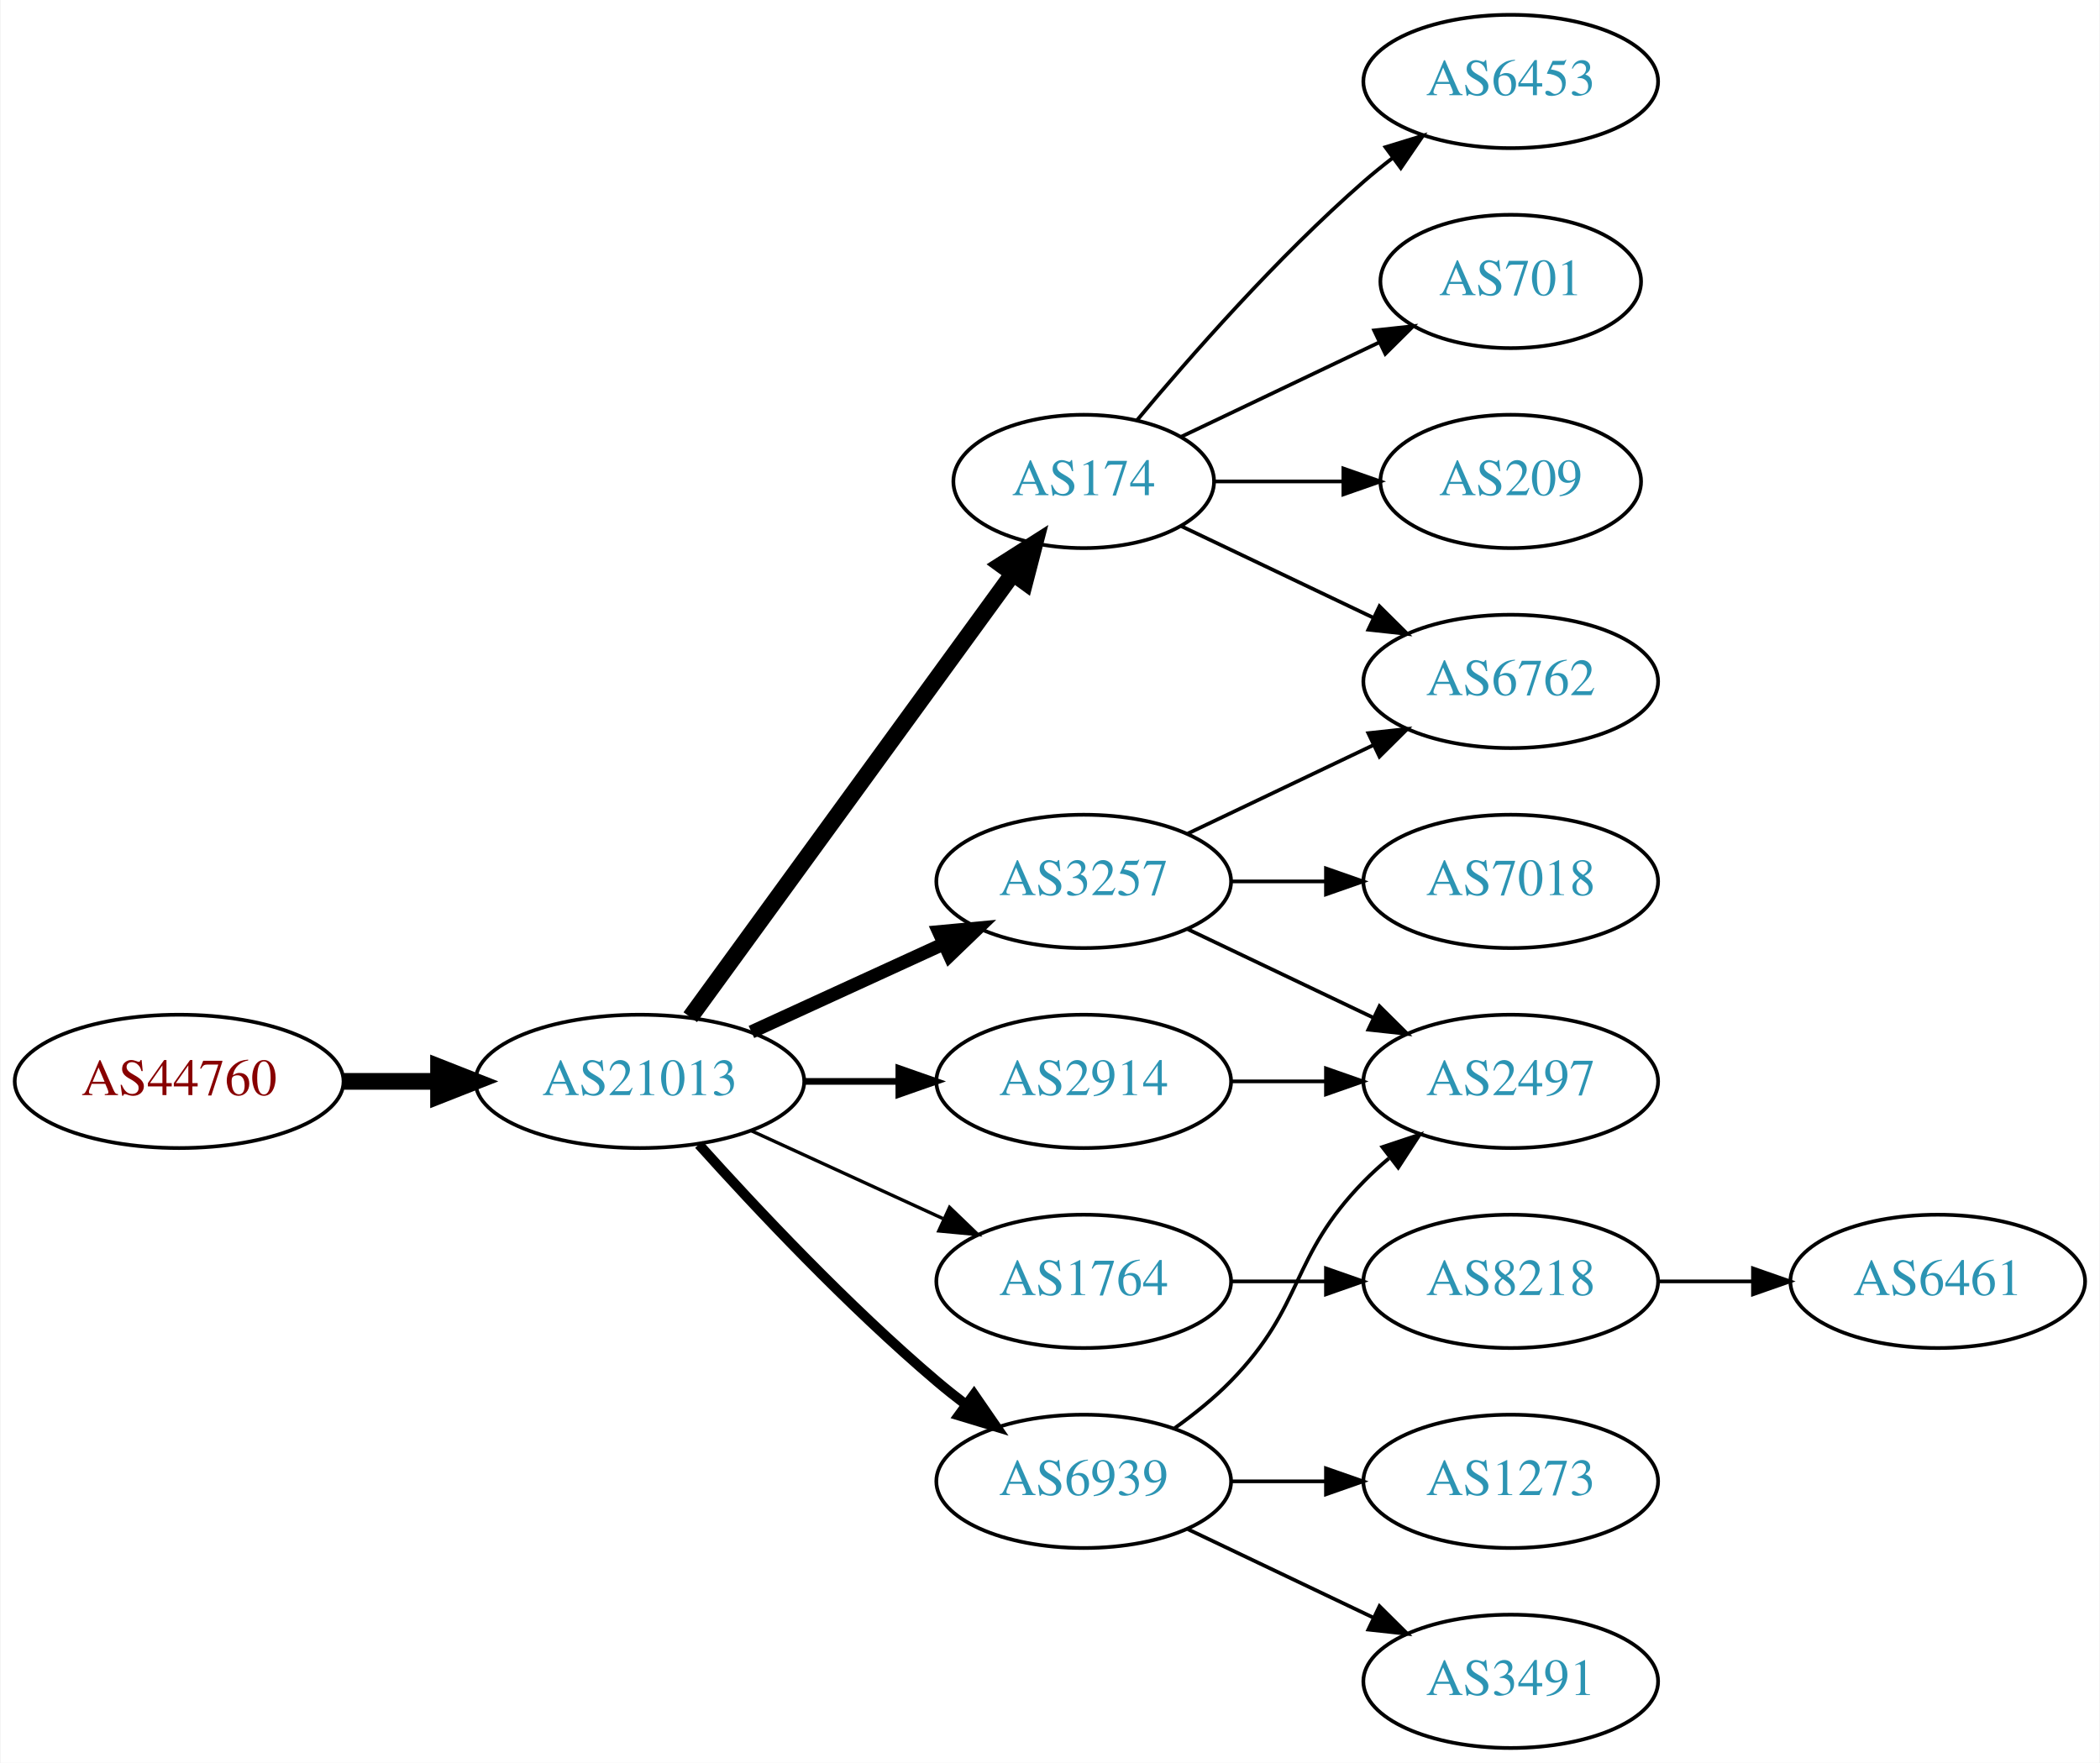
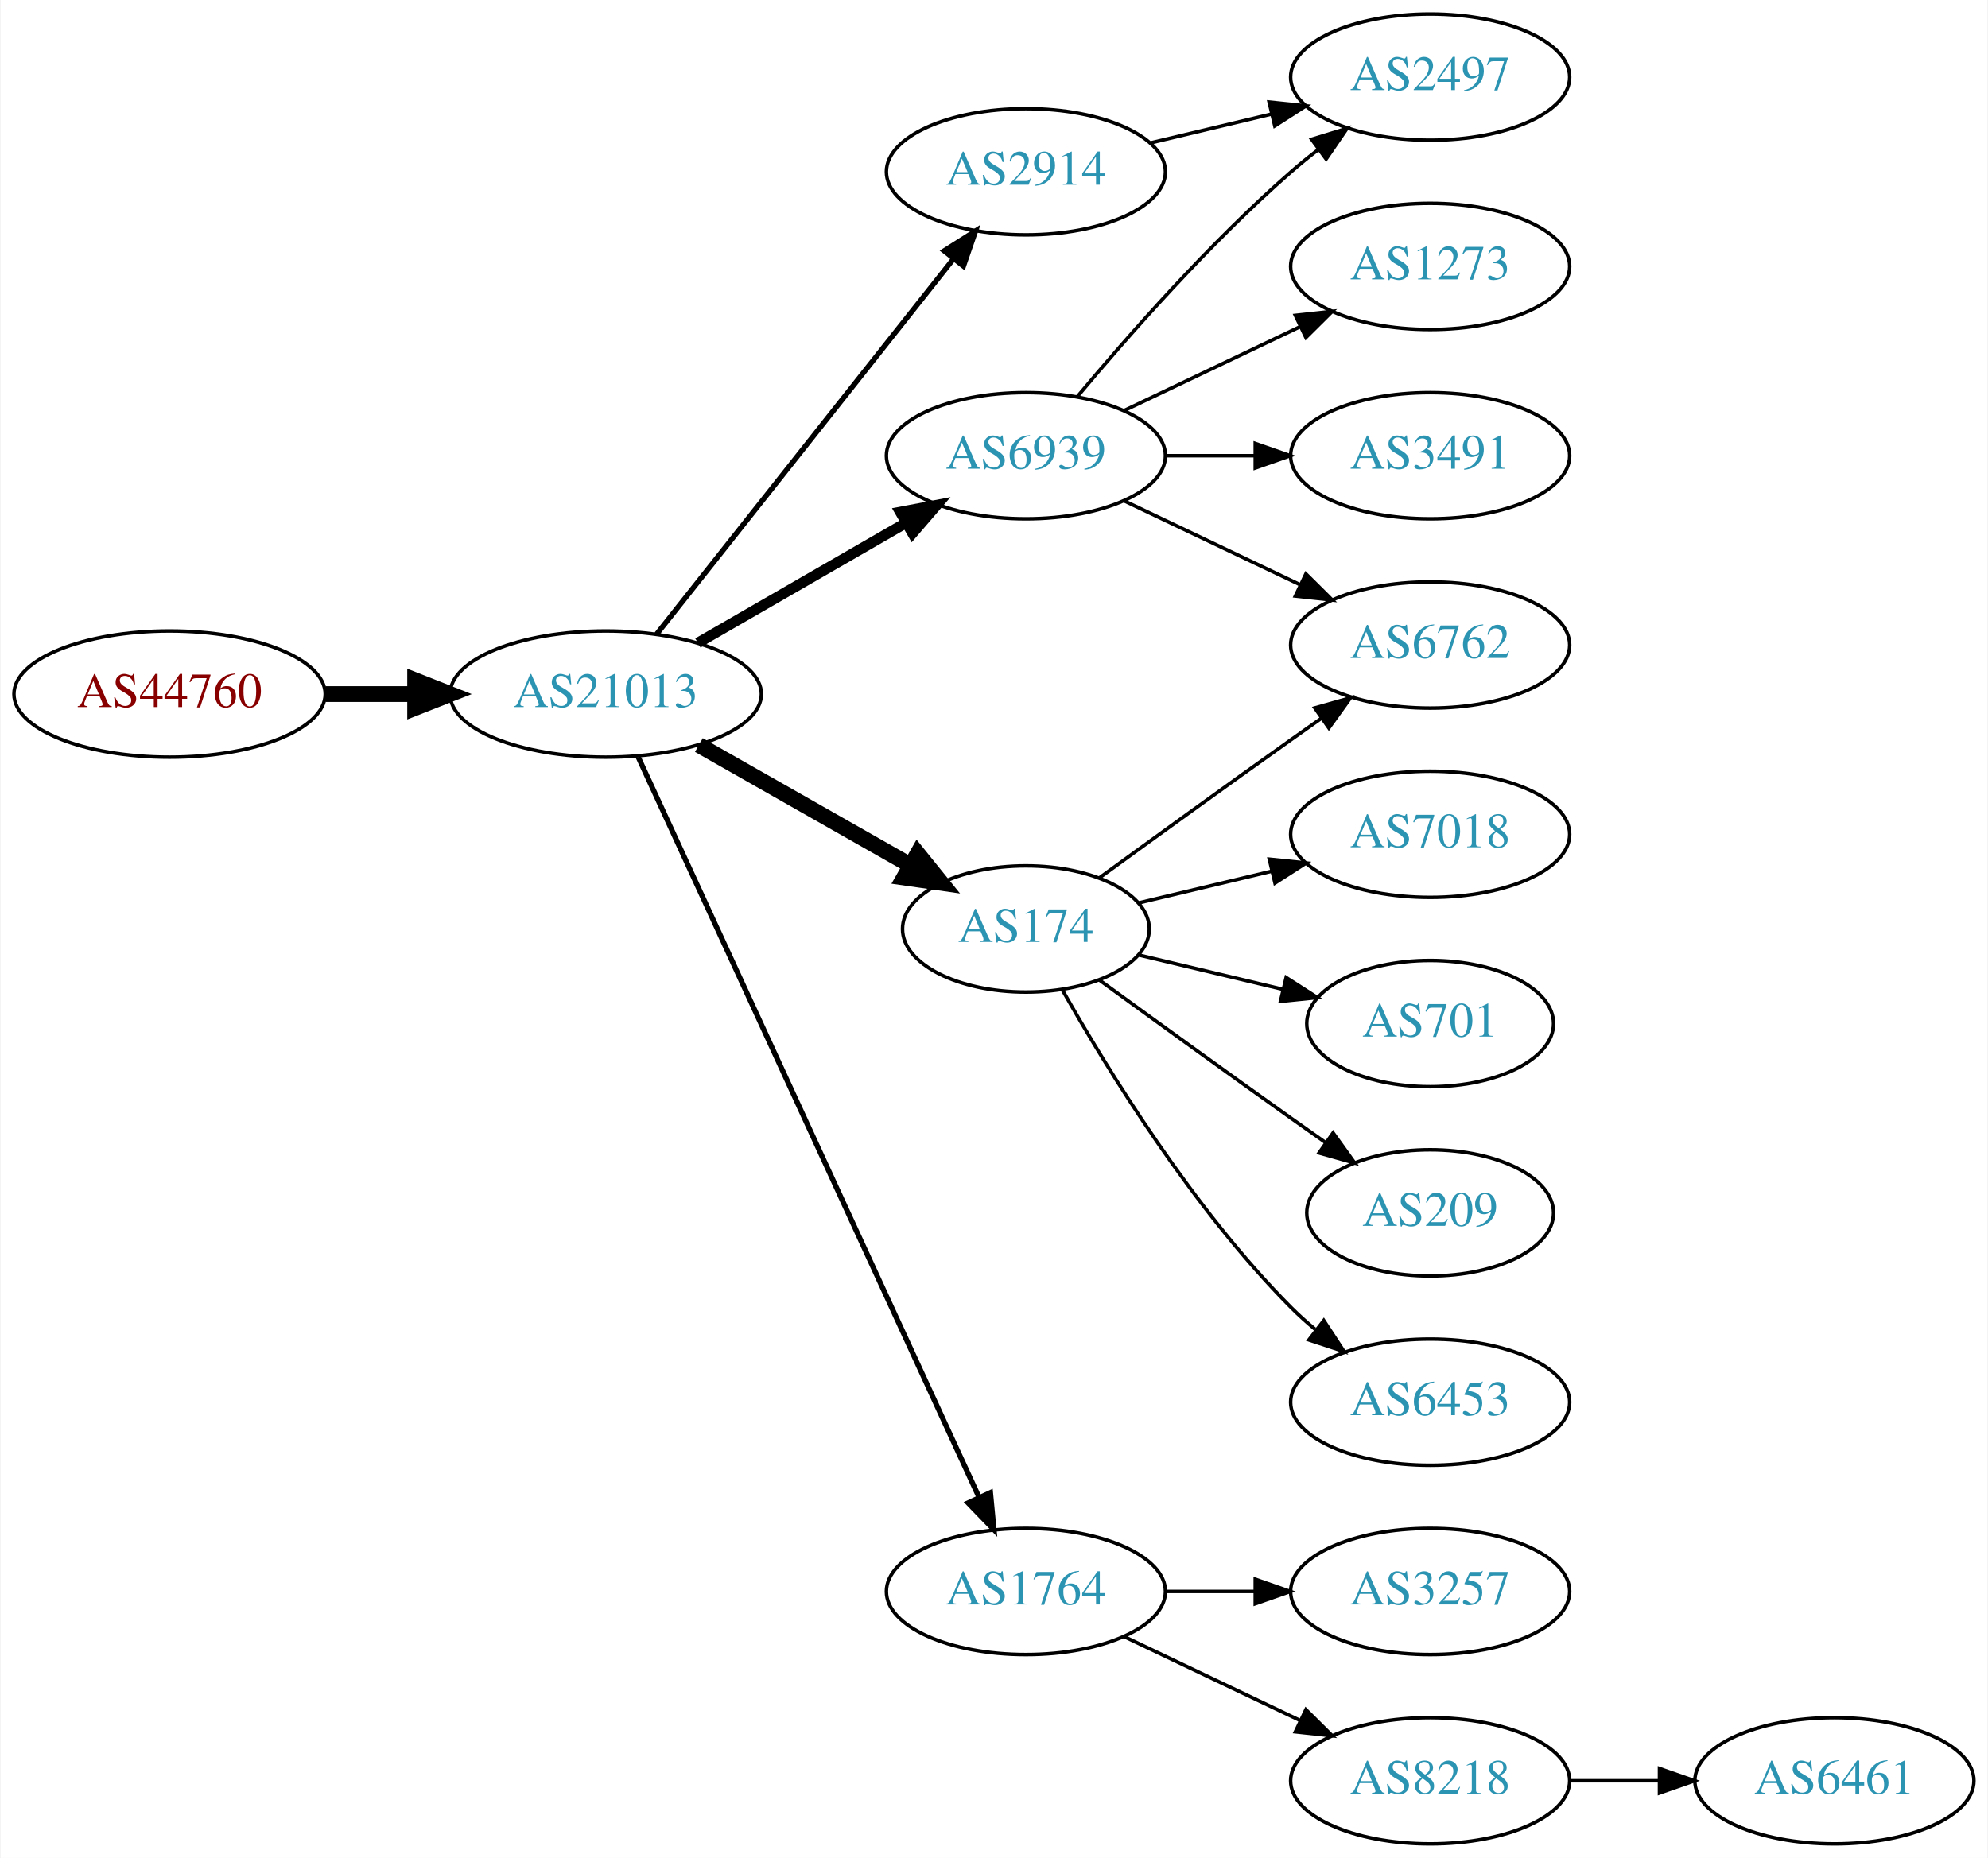
- <svg xmlns="http://www.w3.org/2000/svg" xmlns:xlink="http://www.w3.org/1999/xlink" width="567pt" height="476pt" viewBox="0.00 0.00 566.66 476.00">
-   <g id="graph0" class="graph" transform="scale(1 1) rotate(0) translate(4 472)">
-     <polygon fill="white" stroke="none" points="-4,4 -4,-472 562.663,-472 562.663,4 -4,4" />
+ <svg xmlns="http://www.w3.org/2000/svg" xmlns:xlink="http://www.w3.org/1999/xlink" width="567pt" height="530pt" viewBox="0.00 0.00 566.66 530.00">
+   <g id="graph0" class="graph" transform="scale(1 1) rotate(0) translate(4 526)">
+     <polygon fill="white" stroke="none" points="-4,4 -4,-526 562.663,-526 562.663,4 -4,4" />
    <g id="node1" class="node">
      <g id="a_node1">
        <a xlink:href="/asn/44760" xlink:title="AS44760 ~ Skidata AG [AT]">
-           <ellipse fill="#ffffff" stroke="black" cx="44.196" cy="-180" rx="44.393" ry="18" />
-           <text text-anchor="middle" x="44.196" y="-176.3" font-family="Times,serif" font-size="14.00" fill="#880000">AS44760</text>
+           <ellipse fill="#ffffff" stroke="black" cx="44.196" cy="-328" rx="44.393" ry="18" />
+           <text text-anchor="middle" x="44.196" y="-324.3" font-family="Times,serif" font-size="14.00" fill="#880000">AS44760</text>
        </a>
      </g>
    </g>
    <g id="node2" class="node">
      <g id="a_node2">
        <a xlink:href="/asn/21013" xlink:title="AS21013 ~ Wels, AT [AT]">
-           <ellipse fill="#ffffff" stroke="black" cx="168.588" cy="-180" rx="44.393" ry="18" />
-           <text text-anchor="middle" x="168.588" y="-176.3" font-family="Times,serif" font-size="14.00" fill="#2c94b3">AS21013</text>
+           <ellipse fill="#ffffff" stroke="black" cx="168.588" cy="-328" rx="44.393" ry="18" />
+           <text text-anchor="middle" x="168.588" y="-324.3" font-family="Times,serif" font-size="14.00" fill="#2c94b3">AS21013</text>
        </a>
      </g>
    </g>
    <g id="edge1" class="edge">
-       <path fill="none" stroke="black" stroke-width="4.5" d="M88.692,-180C96.898,-180 105.569,-180 114.041,-180" />
-       <polygon fill="black" stroke="black" stroke-width="4.5" points="114.233,-183.938 124.233,-180 114.233,-176.063 114.233,-183.938" />
+       <path fill="none" stroke="black" stroke-width="4.5" d="M88.692,-328C96.898,-328 105.569,-328 114.041,-328" />
+       <polygon fill="black" stroke="black" stroke-width="4.5" points="114.233,-331.938 124.233,-328 114.233,-324.063 114.233,-331.938" />
    </g>
    <g id="node3" class="node">
      <g id="a_node3">
-         <a xlink:href="/asn/174" xlink:title="AS174 ~ Cogent Communications [US]">
-           <ellipse fill="#ffffff" stroke="black" cx="288.431" cy="-342" rx="35.194" ry="18" />
-           <text text-anchor="middle" x="288.431" y="-338.3" font-family="Times,serif" font-size="14.00" fill="#2c94b3">AS174</text>
+         <a xlink:href="/asn/6939" xlink:title="AS6939 ~ Hurricane Electric LLC [US]">
+           <ellipse fill="#ffffff" stroke="black" cx="288.431" cy="-396" rx="39.794" ry="18" />
+           <text text-anchor="middle" x="288.431" y="-392.3" font-family="Times,serif" font-size="14.00" fill="#2c94b3">AS6939</text>
        </a>
      </g>
    </g>
    <g id="edge2" class="edge">
-       <path fill="none" stroke="black" stroke-width="4.5" d="M182.199,-197.337C203.129,-226.109 245.119,-283.834 269.25,-317.007" />
-       <polygon fill="black" stroke="black" stroke-width="4.5" points="266.197,-319.503 275.263,-325.273 272.565,-314.87 266.197,-319.503" />
+       <path fill="none" stroke="black" stroke-width="3" d="M194.868,-342.588C212.188,-352.582 235.339,-365.941 254.155,-376.799" />
+       <polygon fill="black" stroke="black" stroke-width="3" points="252.588,-379.935 262.999,-381.902 256.087,-373.872 252.588,-379.935" />
    </g>
    <g id="node4" class="node">
      <g id="a_node4">
-         <a xlink:href="/asn/3257" xlink:title="AS3257 ~ GTT [DE]">
-           <ellipse fill="#ffffff" stroke="black" cx="288.431" cy="-234" rx="39.794" ry="18" />
-           <text text-anchor="middle" x="288.431" y="-230.3" font-family="Times,serif" font-size="14.00" fill="#2c94b3">AS3257</text>
+         <a xlink:href="/asn/174" xlink:title="AS174 ~ Cogent Communications [US]">
+           <ellipse fill="#ffffff" stroke="black" cx="288.431" cy="-261" rx="35.194" ry="18" />
+           <text text-anchor="middle" x="288.431" y="-257.3" font-family="Times,serif" font-size="14.00" fill="#2c94b3">AS174</text>
        </a>
      </g>
    </g>
    <g id="edge3" class="edge">
-       <path fill="none" stroke="black" stroke-width="3.6" d="M198.718,-193.348C214.329,-200.502 233.727,-209.391 250.399,-217.03" />
-       <polygon fill="black" stroke="black" stroke-width="3.6" points="249.302,-220.378 259.851,-221.362 252.218,-214.014 249.302,-220.378" />
+       <path fill="none" stroke="black" stroke-width="4.5" d="M195.158,-313.462C212.843,-303.407 236.504,-289.955 255.439,-279.189" />
+       <polygon fill="black" stroke="black" stroke-width="4.5" points="257.56,-282.513 264.307,-274.147 253.668,-275.667 257.56,-282.513" />
    </g>
    <g id="node5" class="node">
      <g id="a_node5">
        <a xlink:href="/asn/2914" xlink:title="AS2914 ~ NTT America, Inc. [US]">
-           <ellipse fill="#ffffff" stroke="black" cx="288.431" cy="-180" rx="39.794" ry="18" />
-           <text text-anchor="middle" x="288.431" y="-176.3" font-family="Times,serif" font-size="14.00" fill="#2c94b3">AS2914</text>
+           <ellipse fill="#ffffff" stroke="black" cx="288.431" cy="-477" rx="39.794" ry="18" />
+           <text text-anchor="middle" x="288.431" y="-473.3" font-family="Times,serif" font-size="14.00" fill="#2c94b3">AS2914</text>
        </a>
      </g>
    </g>
    <g id="edge4" class="edge">
-       <path fill="none" stroke="black" stroke-width="1.8" d="M212.799,-180C221.112,-180 229.875,-180 238.357,-180" />
-       <polygon fill="black" stroke="black" stroke-width="1.8" points="238.516,-183.5 248.516,-180 238.516,-176.5 238.516,-183.5" />
+       <path fill="none" stroke="black" stroke-width="1.5" d="M183.106,-345.092C203.884,-371.364 243.775,-421.802 267.757,-452.125" />
+       <polygon fill="black" stroke="black" stroke-width="1.5" points="265.122,-454.435 274.07,-460.107 270.612,-450.093 265.122,-454.435" />
    </g>
    <g id="node6" class="node">
      <g id="a_node6">
        <a xlink:href="/asn/1764" xlink:title="AS1764 ~ NEXTLAYER-AS [AT]">
-           <ellipse fill="#ffffff" stroke="black" cx="288.431" cy="-126" rx="39.794" ry="18" />
-           <text text-anchor="middle" x="288.431" y="-122.3" font-family="Times,serif" font-size="14.00" fill="#2c94b3">AS1764</text>
+           <ellipse fill="#ffffff" stroke="black" cx="288.431" cy="-72" rx="39.794" ry="18" />
+           <text text-anchor="middle" x="288.431" y="-68.3" font-family="Times,serif" font-size="14.00" fill="#2c94b3">AS1764</text>
        </a>
      </g>
    </g>
    <g id="edge5" class="edge">
-       <path fill="none" stroke="black" stroke-width="0.9" d="M198.718,-166.652C214.329,-159.498 233.727,-150.609 250.399,-142.97" />
-       <polygon fill="black" stroke="black" stroke-width="0.9" points="252.218,-145.986 259.851,-138.638 249.302,-139.622 252.218,-145.986" />
+       <path fill="none" stroke="black" stroke-width="1.5" d="M177.875,-309.999C198.251,-265.734 250.889,-151.383 275.017,-98.969" />
+       <polygon fill="black" stroke="black" stroke-width="1.5" points="278.308,-100.189 279.31,-89.642 271.949,-97.262 278.308,-100.189" />
    </g>
    <g id="node7" class="node">
      <g id="a_node7">
-         <a xlink:href="/asn/6939" xlink:title="AS6939 ~ Hurricane Electric LLC [US]">
-           <ellipse fill="#ffffff" stroke="black" cx="288.431" cy="-72" rx="39.794" ry="18" />
-           <text text-anchor="middle" x="288.431" y="-68.3" font-family="Times,serif" font-size="14.00" fill="#2c94b3">AS6939</text>
+         <a xlink:href="/asn/2497" xlink:title="AS2497 ~ Internet Initiative Japan Inc. [JP]">
+           <ellipse fill="#ffffff" stroke="black" cx="403.724" cy="-504" rx="39.794" ry="18" />
+           <text text-anchor="middle" x="403.724" y="-500.3" font-family="Times,serif" font-size="14.00" fill="#2c94b3">AS2497</text>
        </a>
      </g>
    </g>
    <g id="edge6" class="edge">
-       <path fill="none" stroke="black" stroke-width="2.7" d="M184.521,-162.956C199.847,-145.903 224.782,-119.35 248.784,-99 251.281,-96.883 253.942,-94.768 256.653,-92.707" />
-       <polygon fill="black" stroke="black" stroke-width="2.7" points="258.819,-95.459 264.83,-86.734 254.69,-89.806 258.819,-95.459" />
+       <path fill="none" stroke="black" d="M303.061,-412.817C317.343,-429.929 340.89,-456.745 364.077,-477 366.543,-479.154 369.182,-481.294 371.879,-483.372" />
+       <polygon fill="black" stroke="black" points="369.904,-486.264 380.033,-489.37 374.052,-480.625 369.904,-486.264" />
    </g>
    <g id="node8" class="node">
      <g id="a_node8">
-         <a xlink:href="/asn/6762" xlink:title="AS6762 ~ TELECOM ITALIA SPARKLE S.p.A. [IT]">
-           <ellipse fill="#ffffff" stroke="black" cx="403.724" cy="-288" rx="39.794" ry="18" />
-           <text text-anchor="middle" x="403.724" y="-284.3" font-family="Times,serif" font-size="14.00" fill="#2c94b3">AS6762</text>
+         <a xlink:href="/asn/1273" xlink:title="AS1273 ~ Vodafone Group PLC [EU]">
+           <ellipse fill="#ffffff" stroke="black" cx="403.724" cy="-450" rx="39.794" ry="18" />
+           <text text-anchor="middle" x="403.724" y="-446.3" font-family="Times,serif" font-size="14.00" fill="#2c94b3">AS1273</text>
        </a>
      </g>
    </g>
    <g id="edge7" class="edge">
-       <path fill="none" stroke="black" d="M314.856,-329.881C330.159,-322.587 349.882,-313.186 366.764,-305.14" />
-       <polygon fill="black" stroke="black" points="368.283,-308.293 375.804,-300.831 365.271,-301.974 368.283,-308.293" />
+       <path fill="none" stroke="black" d="M316.567,-408.934C331.561,-416.081 350.382,-425.052 366.605,-432.785" />
+       <polygon fill="black" stroke="black" points="365.276,-436.028 375.809,-437.171 368.288,-429.709 365.276,-436.028" />
    </g>
    <g id="node9" class="node">
      <g id="a_node9">
-         <a xlink:href="/asn/6453" xlink:title="AS6453 ~ TATA COMMUNICATIONS (AMERICA) INC [US]">
-           <ellipse fill="#ffffff" stroke="black" cx="403.724" cy="-450" rx="39.794" ry="18" />
-           <text text-anchor="middle" x="403.724" y="-446.3" font-family="Times,serif" font-size="14.00" fill="#2c94b3">AS6453</text>
+         <a xlink:href="/asn/3491" xlink:title="AS3491 ~ PCCW Global, Inc. [US]">
+           <ellipse fill="#ffffff" stroke="black" cx="403.724" cy="-396" rx="39.794" ry="18" />
+           <text text-anchor="middle" x="403.724" y="-392.3" font-family="Times,serif" font-size="14.00" fill="#2c94b3">AS3491</text>
        </a>
      </g>
    </g>
    <g id="edge8" class="edge">
-       <path fill="none" stroke="black" d="M302.796,-358.499C317.051,-375.596 340.746,-402.619 364.077,-423 366.543,-425.154 369.182,-427.294 371.879,-429.372" />
-       <polygon fill="black" stroke="black" points="369.904,-432.264 380.033,-435.37 374.052,-426.625 369.904,-432.264" />
+       <path fill="none" stroke="black" d="M328.103,-396C336.306,-396 345.07,-396 353.602,-396" />
+       <polygon fill="black" stroke="black" points="353.841,-399.5 363.841,-396 353.841,-392.5 353.841,-399.5" />
    </g>
    <g id="node10" class="node">
      <g id="a_node10">
-         <a xlink:href="/asn/701" xlink:title="AS701 ~ UUNET [US]">
-           <ellipse fill="#ffffff" stroke="black" cx="403.724" cy="-396" rx="35.194" ry="18" />
-           <text text-anchor="middle" x="403.724" y="-392.3" font-family="Times,serif" font-size="14.00" fill="#2c94b3">AS701</text>
+         <a xlink:href="/asn/6762" xlink:title="AS6762 ~ TELECOM ITALIA SPARKLE S.p.A. [IT]">
+           <ellipse fill="#ffffff" stroke="black" cx="403.724" cy="-342" rx="39.794" ry="18" />
+           <text text-anchor="middle" x="403.724" y="-338.3" font-family="Times,serif" font-size="14.00" fill="#2c94b3">AS6762</text>
        </a>
      </g>
    </g>
    <g id="edge9" class="edge">
-       <path fill="none" stroke="black" d="M314.856,-354.119C330.599,-361.622 351.021,-371.356 368.214,-379.551" />
-       <polygon fill="black" stroke="black" points="366.85,-382.779 377.383,-383.922 369.862,-376.46 366.85,-382.779" />
+       <path fill="none" stroke="black" d="M316.567,-383.066C331.561,-375.919 350.382,-366.948 366.605,-359.215" />
+       <polygon fill="black" stroke="black" points="368.288,-362.291 375.809,-354.829 365.276,-355.972 368.288,-362.291" />
+     </g>
+     <g id="edge12" class="edge">
+       <path fill="none" stroke="black" d="M309.327,-275.529C324.328,-286.45 345.436,-301.747 364.077,-315 366.898,-317.005 369.841,-319.085 372.789,-321.159" />
+       <polygon fill="black" stroke="black" points="370.816,-324.05 381.013,-326.926 374.835,-318.319 370.816,-324.05" />
    </g>
    <g id="node11" class="node">
      <g id="a_node11">
-         <a xlink:href="/asn/209" xlink:title="AS209 ~ CenturyLink Communications, LLC [US]">
-           <ellipse fill="#ffffff" stroke="black" cx="403.724" cy="-342" rx="35.194" ry="18" />
-           <text text-anchor="middle" x="403.724" y="-338.3" font-family="Times,serif" font-size="14.00" fill="#2c94b3">AS209</text>
-         </a>
-       </g>
-     </g>
-     <g id="edge10" class="edge">
-       <path fill="none" stroke="black" d="M323.73,-342C334.6,-342 346.778,-342 358.255,-342" />
-       <polygon fill="black" stroke="black" points="358.541,-345.5 368.541,-342 358.541,-338.5 358.541,-345.5" />
-     </g>
-     <g id="edge12" class="edge">
-       <path fill="none" stroke="black" d="M316.567,-246.934C331.561,-254.081 350.382,-263.052 366.605,-270.785" />
-       <polygon fill="black" stroke="black" points="365.276,-274.028 375.809,-275.171 368.288,-267.709 365.276,-274.028" />
+         <a xlink:href="/asn/7018" xlink:title="AS7018 ~ AT&amp;T Services, Inc. [US]">
+           <ellipse fill="#ffffff" stroke="black" cx="403.724" cy="-288" rx="39.794" ry="18" />
+           <text text-anchor="middle" x="403.724" y="-284.3" font-family="Times,serif" font-size="14.00" fill="#2c94b3">AS7018</text>
+         </a>
+       </g>
+     </g>
+     <g id="edge11" class="edge">
+       <path fill="none" stroke="black" d="M320.688,-268.449C332.368,-271.233 345.864,-274.449 358.493,-277.459" />
+       <polygon fill="black" stroke="black" points="357.846,-280.903 368.385,-279.816 359.469,-274.093 357.846,-280.903" />
    </g>
    <g id="node12" class="node">
      <g id="a_node12">
-         <a xlink:href="/asn/7018" xlink:title="AS7018 ~ AT&amp;T Services, Inc. [US]">
-           <ellipse fill="#ffffff" stroke="black" cx="403.724" cy="-234" rx="39.794" ry="18" />
-           <text text-anchor="middle" x="403.724" y="-230.3" font-family="Times,serif" font-size="14.00" fill="#2c94b3">AS7018</text>
-         </a>
-       </g>
-     </g>
-     <g id="edge11" class="edge">
-       <path fill="none" stroke="black" d="M328.103,-234C336.306,-234 345.07,-234 353.602,-234" />
-       <polygon fill="black" stroke="black" points="353.841,-237.5 363.841,-234 353.841,-230.5 353.841,-237.5" />
+         <a xlink:href="/asn/701" xlink:title="AS701 ~ UUNET [US]">
+           <ellipse fill="#ffffff" stroke="black" cx="403.724" cy="-234" rx="35.194" ry="18" />
+           <text text-anchor="middle" x="403.724" y="-230.3" font-family="Times,serif" font-size="14.00" fill="#2c94b3">AS701</text>
+         </a>
+       </g>
+     </g>
+     <g id="edge13" class="edge">
+       <path fill="none" stroke="black" d="M320.688,-253.551C333.319,-250.541 348.073,-247.024 361.559,-243.81" />
+       <polygon fill="black" stroke="black" points="362.652,-247.148 371.568,-241.425 361.029,-240.339 362.652,-247.148" />
    </g>
    <g id="node13" class="node">
      <g id="a_node13">
-         <a xlink:href="/asn/2497" xlink:title="AS2497 ~ Internet Initiative Japan Inc. [JP]">
-           <ellipse fill="#ffffff" stroke="black" cx="403.724" cy="-180" rx="39.794" ry="18" />
-           <text text-anchor="middle" x="403.724" y="-176.3" font-family="Times,serif" font-size="14.00" fill="#2c94b3">AS2497</text>
-         </a>
-       </g>
-     </g>
-     <g id="edge13" class="edge">
-       <path fill="none" stroke="black" d="M316.567,-221.066C331.561,-213.919 350.382,-204.948 366.605,-197.215" />
-       <polygon fill="black" stroke="black" points="368.288,-200.291 375.809,-192.829 365.276,-193.972 368.288,-200.291" />
-     </g>
-     <g id="edge16" class="edge">
-       <path fill="none" stroke="black" d="M328.103,-180C336.306,-180 345.07,-180 353.602,-180" />
-       <polygon fill="black" stroke="black" points="353.841,-183.5 363.841,-180 353.841,-176.5 353.841,-183.5" />
+         <a xlink:href="/asn/209" xlink:title="AS209 ~ CenturyLink Communications, LLC [US]">
+           <ellipse fill="#ffffff" stroke="black" cx="403.724" cy="-180" rx="35.194" ry="18" />
+           <text text-anchor="middle" x="403.724" y="-176.3" font-family="Times,serif" font-size="14.00" fill="#2c94b3">AS209</text>
+         </a>
+       </g>
+     </g>
+     <g id="edge14" class="edge">
+       <path fill="none" stroke="black" d="M309.327,-246.471C324.328,-235.55 345.436,-220.253 364.077,-207 367.288,-204.718 370.657,-202.339 374.011,-199.982" />
+       <polygon fill="black" stroke="black" points="376.039,-202.834 382.222,-194.23 372.023,-197.101 376.039,-202.834" />
    </g>
    <g id="node14" class="node">
      <g id="a_node14">
-         <a xlink:href="/asn/8218" xlink:title="AS8218 ~ legacy Neotelecoms [FR]">
+         <a xlink:href="/asn/6453" xlink:title="AS6453 ~ TATA COMMUNICATIONS (AMERICA) INC [US]">
          <ellipse fill="#ffffff" stroke="black" cx="403.724" cy="-126" rx="39.794" ry="18" />
-           <text text-anchor="middle" x="403.724" y="-122.3" font-family="Times,serif" font-size="14.00" fill="#2c94b3">AS8218</text>
-         </a>
-       </g>
-     </g>
-     <g id="edge14" class="edge">
-       <path fill="none" stroke="black" d="M328.103,-126C336.306,-126 345.07,-126 353.602,-126" />
-       <polygon fill="black" stroke="black" points="353.841,-129.5 363.841,-126 353.841,-122.5 353.841,-129.5" />
-     </g>
-     <g id="edge18" class="edge">
-       <path fill="none" stroke="black" d="M313.025,-86.389C318.281,-90.148 323.613,-94.437 328.077,-99 348.25,-119.617 343.905,-132.383 364.077,-153 366.17,-155.139 368.453,-157.218 370.83,-159.21" />
-       <polygon fill="black" stroke="black" points="369.074,-162.275 379.13,-165.611 373.349,-156.732 369.074,-162.275" />
+           <text text-anchor="middle" x="403.724" y="-122.3" font-family="Times,serif" font-size="14.00" fill="#2c94b3">AS6453</text>
+         </a>
+       </g>
+     </g>
+     <g id="edge15" class="edge">
+       <path fill="none" stroke="black" d="M298.891,-243.51C311.672,-220.904 336.105,-181.114 364.077,-153 366.188,-150.879 368.484,-148.812 370.87,-146.829" />
+       <polygon fill="black" stroke="black" points="373.385,-149.31 379.185,-140.444 369.122,-143.758 373.385,-149.31" />
+     </g>
+     <g id="edge10" class="edge">
+       <path fill="none" stroke="black" d="M324.038,-485.248C334.909,-487.838 347.064,-490.735 358.506,-493.462" />
+       <polygon fill="black" stroke="black" points="357.789,-496.889 368.328,-495.803 359.412,-490.08 357.789,-496.889" />
+     </g>
+     <g id="node15" class="node">
+       <g id="a_node15">
+         <a xlink:href="/asn/3257" xlink:title="AS3257 ~ GTT [DE]">
+           <ellipse fill="#ffffff" stroke="black" cx="403.724" cy="-72" rx="39.794" ry="18" />
+           <text text-anchor="middle" x="403.724" y="-68.3" font-family="Times,serif" font-size="14.00" fill="#2c94b3">AS3257</text>
+         </a>
+       </g>
+     </g>
+     <g id="edge16" class="edge">
+       <path fill="none" stroke="black" d="M328.103,-72C336.306,-72 345.07,-72 353.602,-72" />
+       <polygon fill="black" stroke="black" points="353.841,-75.5 363.841,-72 353.841,-68.5 353.841,-75.5" />
    </g>
    <g id="node16" class="node">
      <g id="a_node16">
-         <a xlink:href="/asn/3491" xlink:title="AS3491 ~ PCCW Global, Inc. [US]">
+         <a xlink:href="/asn/8218" xlink:title="AS8218 ~ legacy Neotelecoms [FR]">
          <ellipse fill="#ffffff" stroke="black" cx="403.724" cy="-18" rx="39.794" ry="18" />
-           <text text-anchor="middle" x="403.724" y="-14.3" font-family="Times,serif" font-size="14.00" fill="#2c94b3">AS3491</text>
+           <text text-anchor="middle" x="403.724" y="-14.3" font-family="Times,serif" font-size="14.00" fill="#2c94b3">AS8218</text>
        </a>
      </g>
    </g>
    <g id="edge17" class="edge">
      <path fill="none" stroke="black" d="M316.567,-59.066C331.561,-51.919 350.382,-42.948 366.605,-35.215" />
      <polygon fill="black" stroke="black" points="368.288,-38.291 375.809,-30.829 365.276,-31.972 368.288,-38.291" />
    </g>
    <g id="node17" class="node">
      <g id="a_node17">
-         <a xlink:href="/asn/1273" xlink:title="AS1273 ~ Vodafone Group PLC [EU]">
-           <ellipse fill="#ffffff" stroke="black" cx="403.724" cy="-72" rx="39.794" ry="18" />
-           <text text-anchor="middle" x="403.724" y="-68.3" font-family="Times,serif" font-size="14.00" fill="#2c94b3">AS1273</text>
-         </a>
-       </g>
-     </g>
-     <g id="edge19" class="edge">
-       <path fill="none" stroke="black" d="M328.103,-72C336.306,-72 345.07,-72 353.602,-72" />
-       <polygon fill="black" stroke="black" points="353.841,-75.5 363.841,-72 353.841,-68.5 353.841,-75.5" />
-     </g>
-     <g id="node15" class="node">
-       <g id="a_node15">
        <a xlink:href="/asn/6461" xlink:title="AS6461 ~ Zayo Bandwidth [US]">
-           <ellipse fill="#ffffff" stroke="black" cx="519.017" cy="-126" rx="39.794" ry="18" />
-           <text text-anchor="middle" x="519.017" y="-122.3" font-family="Times,serif" font-size="14.00" fill="#2c94b3">AS6461</text>
-         </a>
-       </g>
-     </g>
-     <g id="edge15" class="edge">
-       <path fill="none" stroke="black" d="M443.396,-126C451.599,-126 460.363,-126 468.895,-126" />
-       <polygon fill="black" stroke="black" points="469.134,-129.5 479.134,-126 469.134,-122.5 469.134,-129.5" />
+           <ellipse fill="#ffffff" stroke="black" cx="519.017" cy="-18" rx="39.794" ry="18" />
+           <text text-anchor="middle" x="519.017" y="-14.3" font-family="Times,serif" font-size="14.00" fill="#2c94b3">AS6461</text>
+         </a>
+       </g>
+     </g>
+     <g id="edge18" class="edge">
+       <path fill="none" stroke="black" d="M443.396,-18C451.599,-18 460.363,-18 468.895,-18" />
+       <polygon fill="black" stroke="black" points="469.134,-21.5 479.134,-18 469.134,-14.5 469.134,-21.5" />
    </g>
  </g>
</svg>
